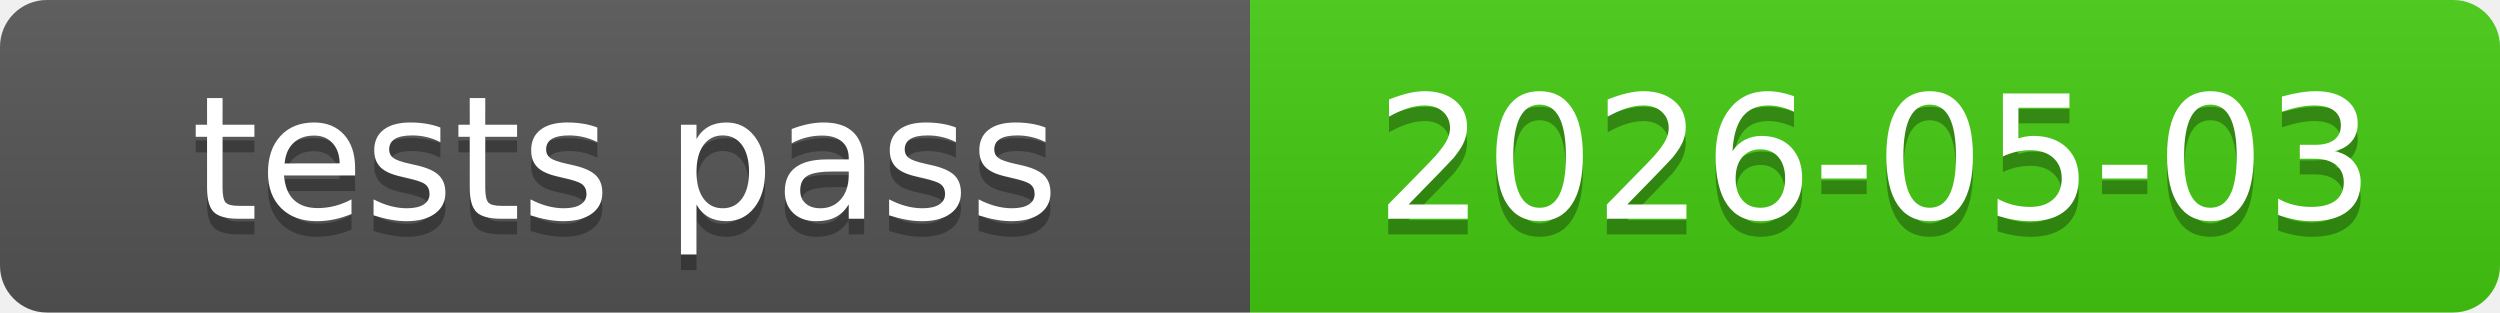
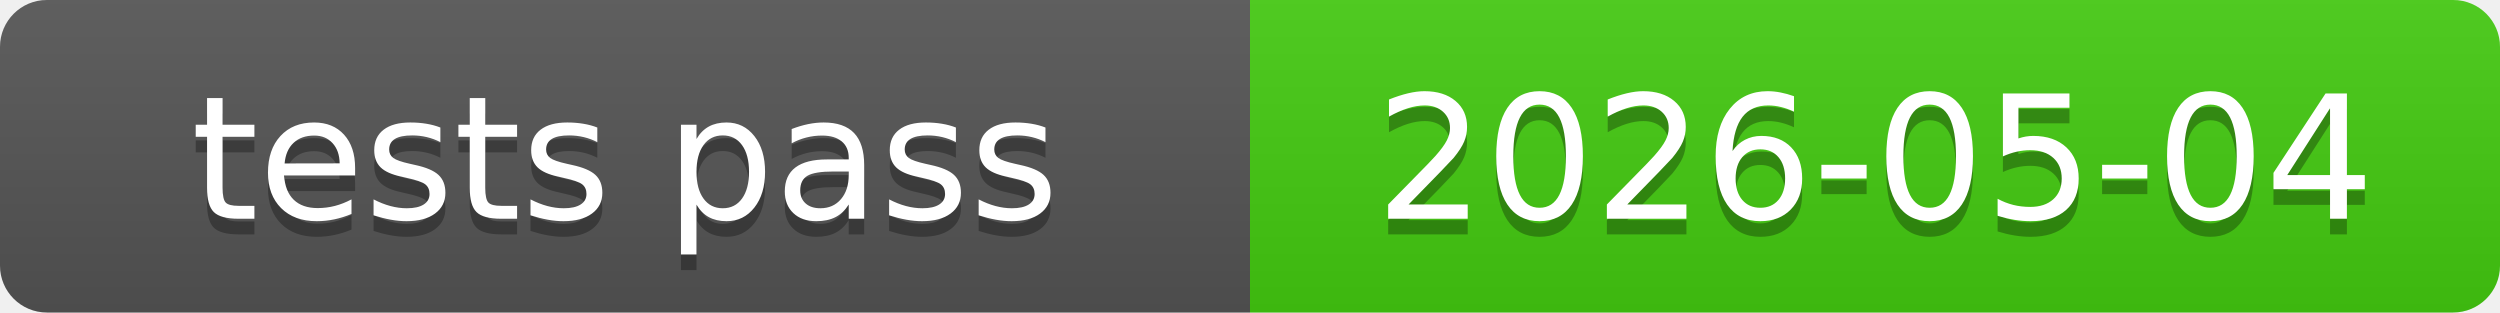
<svg xmlns="http://www.w3.org/2000/svg" xmlns:xlink="http://www.w3.org/1999/xlink" width="160" height="20" role="img">
-   <a target="_blank" xlink:href="https://github.com/symbolic-labs-pub/freedom-that-lasts/commit/a72ff4dd345f72c825ad7a9eb6fda086ea1811f8">
+   <a target="_blank" xlink:href="https://github.com/symbolic-labs-pub/freedom-that-lasts/commit/839d4b2f3dc449661ac2f3661f365586c70a2734">
    <linearGradient id="s" x2="0" y2="100%">
      <stop offset="0" stop-color="#bbb" stop-opacity=".1" />
      <stop offset="1" stop-opacity=".1" />
    </linearGradient>
    <clipPath id="r">
      <rect width="160" height="20" rx="3" fill="#fff" />
    </clipPath>
    <g clip-path="url(#r)">
      <rect width="80" height="20" fill="#555" />
      <rect x="80" width="80" height="20" fill="#4c1" />
      <rect width="160" height="20" fill="url(#s)" />
    </g>
    <g fill="#fff" text-anchor="middle" font-family="Verdana,Geneva,DejaVu Sans,sans-serif" text-rendering="geometricPrecision" font-size="110">
      <text aria-hidden="true" x="400.0" y="150" fill="#010101" fill-opacity=".3" transform="scale(.1)" textLength="700">tests pass</text>
      <text x="400.0" y="140" transform="scale(.1)" fill="#fff" textLength="700">tests pass</text>
-       <text aria-hidden="true" x="1200.0" y="150" fill="#010101" fill-opacity=".3" transform="scale(.1)" textLength="700">2026-05-03</text>
-       <text x="1200.0" y="140" transform="scale(.1)" fill="#fff" textLength="700">2026-05-03</text>
+       <text aria-hidden="true" x="1200.0" y="150" fill="#010101" fill-opacity=".3" transform="scale(.1)" textLength="700">2026-05-04</text>
+       <text x="1200.0" y="140" transform="scale(.1)" fill="#fff" textLength="700">2026-05-04</text>
    </g>
  </a>
</svg>
